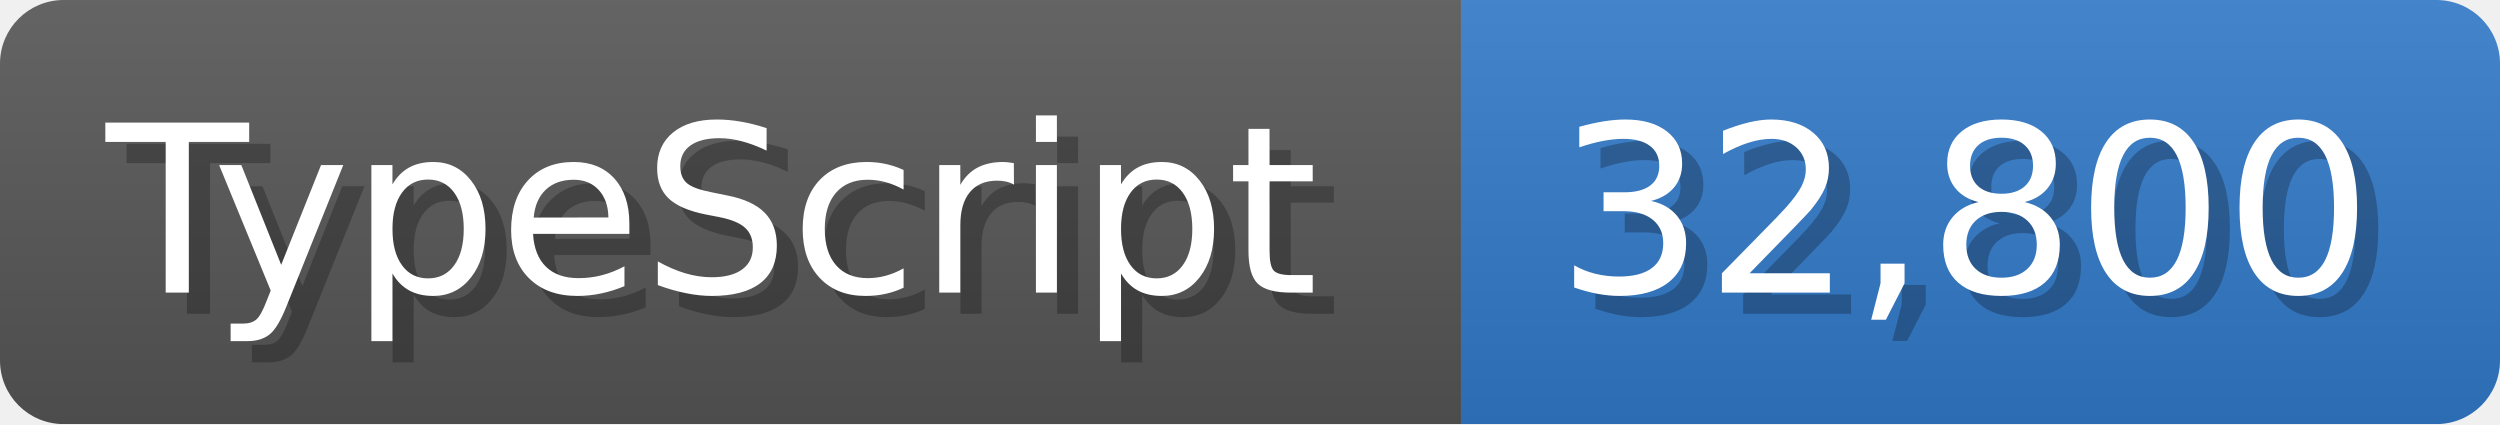
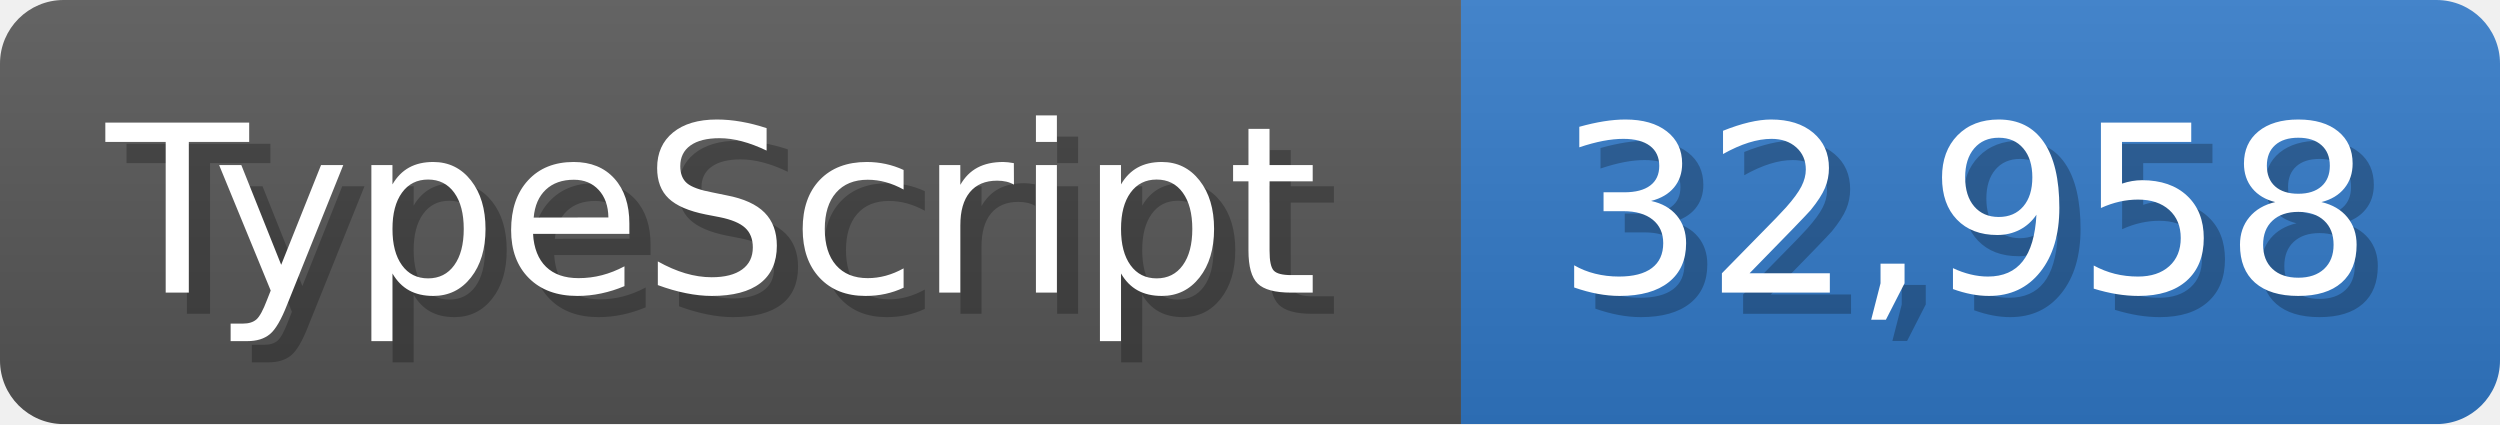
<svg xmlns="http://www.w3.org/2000/svg" width="117.9" height="20" viewBox="0 0 1179 200">
  <linearGradient id="a" x2="0" y2="100%">
    <stop offset="0" stop-opacity=".1" stop-color="#EEE" />
    <stop offset="1" stop-opacity=".1" />
  </linearGradient>
  <mask id="m">
    <rect width="1179" height="200" rx="30" fill="#FFF" />
  </mask>
  <g mask="url(#m)">
    <rect width="689" height="200" fill="#555" />
    <rect width="490" height="200" fill="#3178c6" x="689" />
    <rect width="1179" height="200" fill="url(#a)" />
  </g>
  <g fill="#fff" text-anchor="start" font-family="Verdana,DejaVu Sans,sans-serif" font-size="110">
    <text x="60" y="148" textLength="589" fill="#000" opacity="0.25">TypeScript</text>
    <text x="50" y="138" textLength="589">TypeScript</text>
-     <text x="744" y="148" textLength="390" fill="#000" opacity="0.25">32,800</text>
-     <text x="734" y="138" textLength="390">32,800</text>
+     <text x="744" y="148" textLength="390" fill="#000" opacity="0.25">32,958</text>
+     <text x="734" y="138" textLength="390">32,958</text>
  </g>
</svg>
